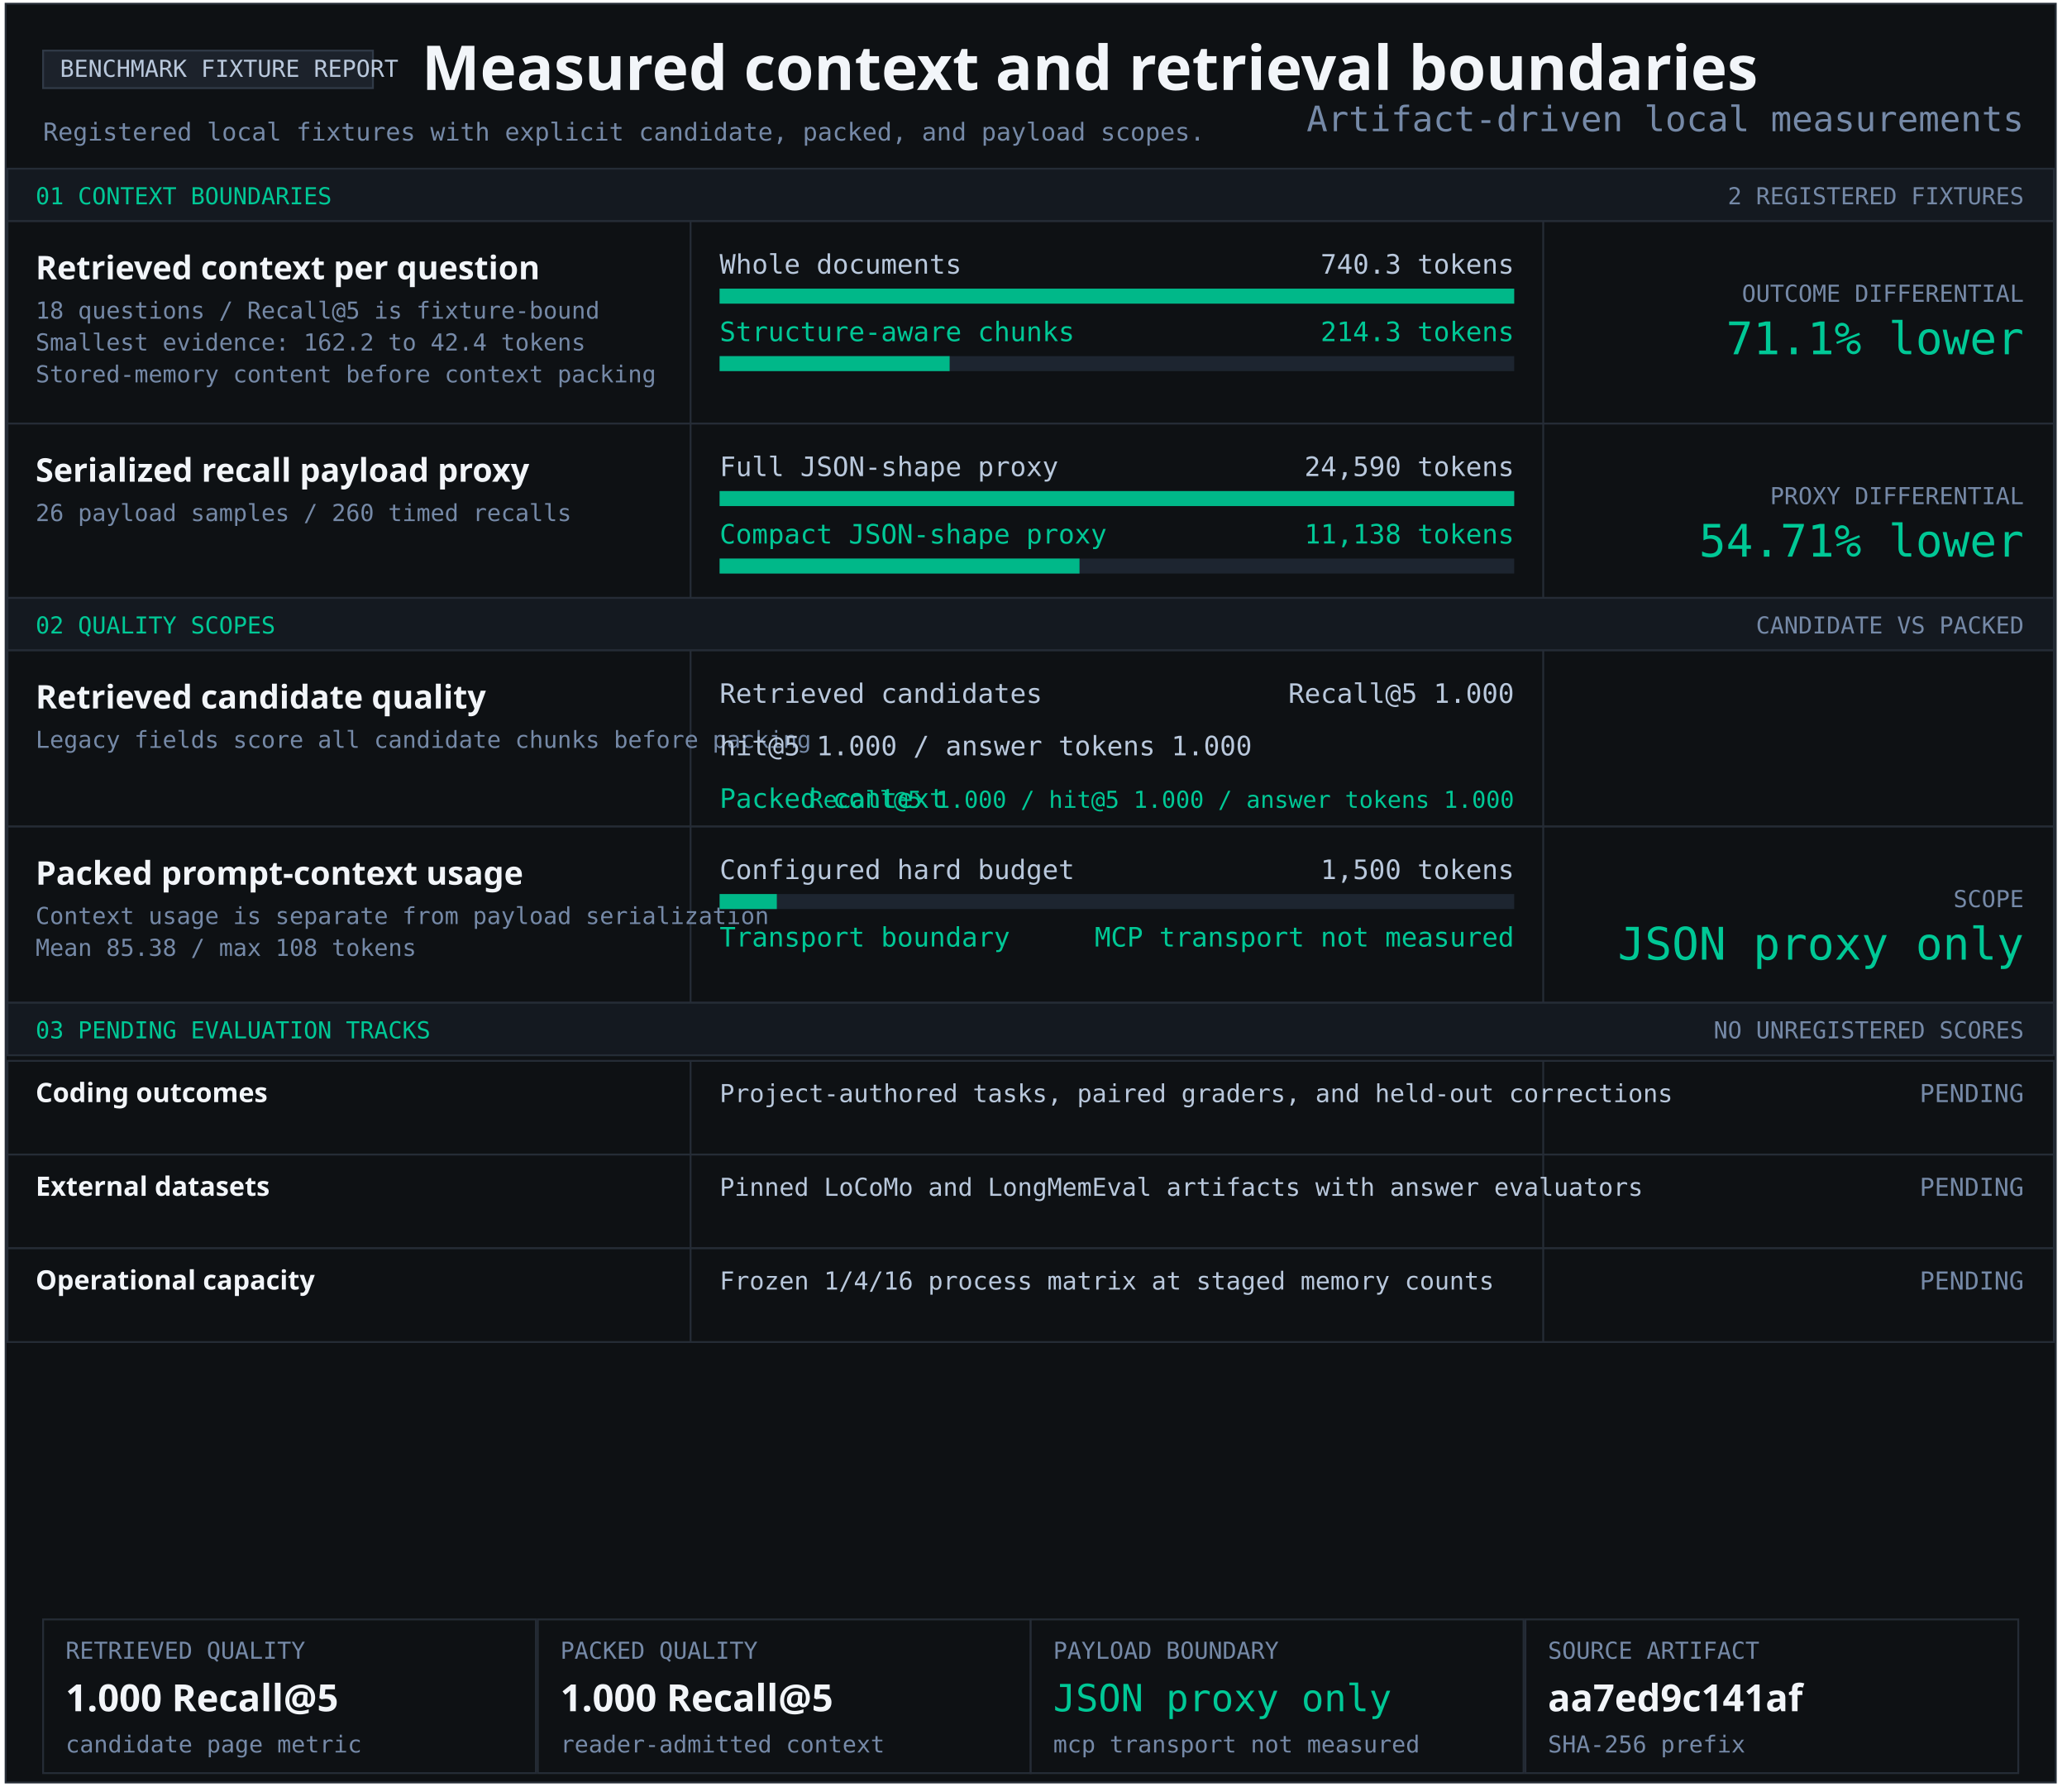
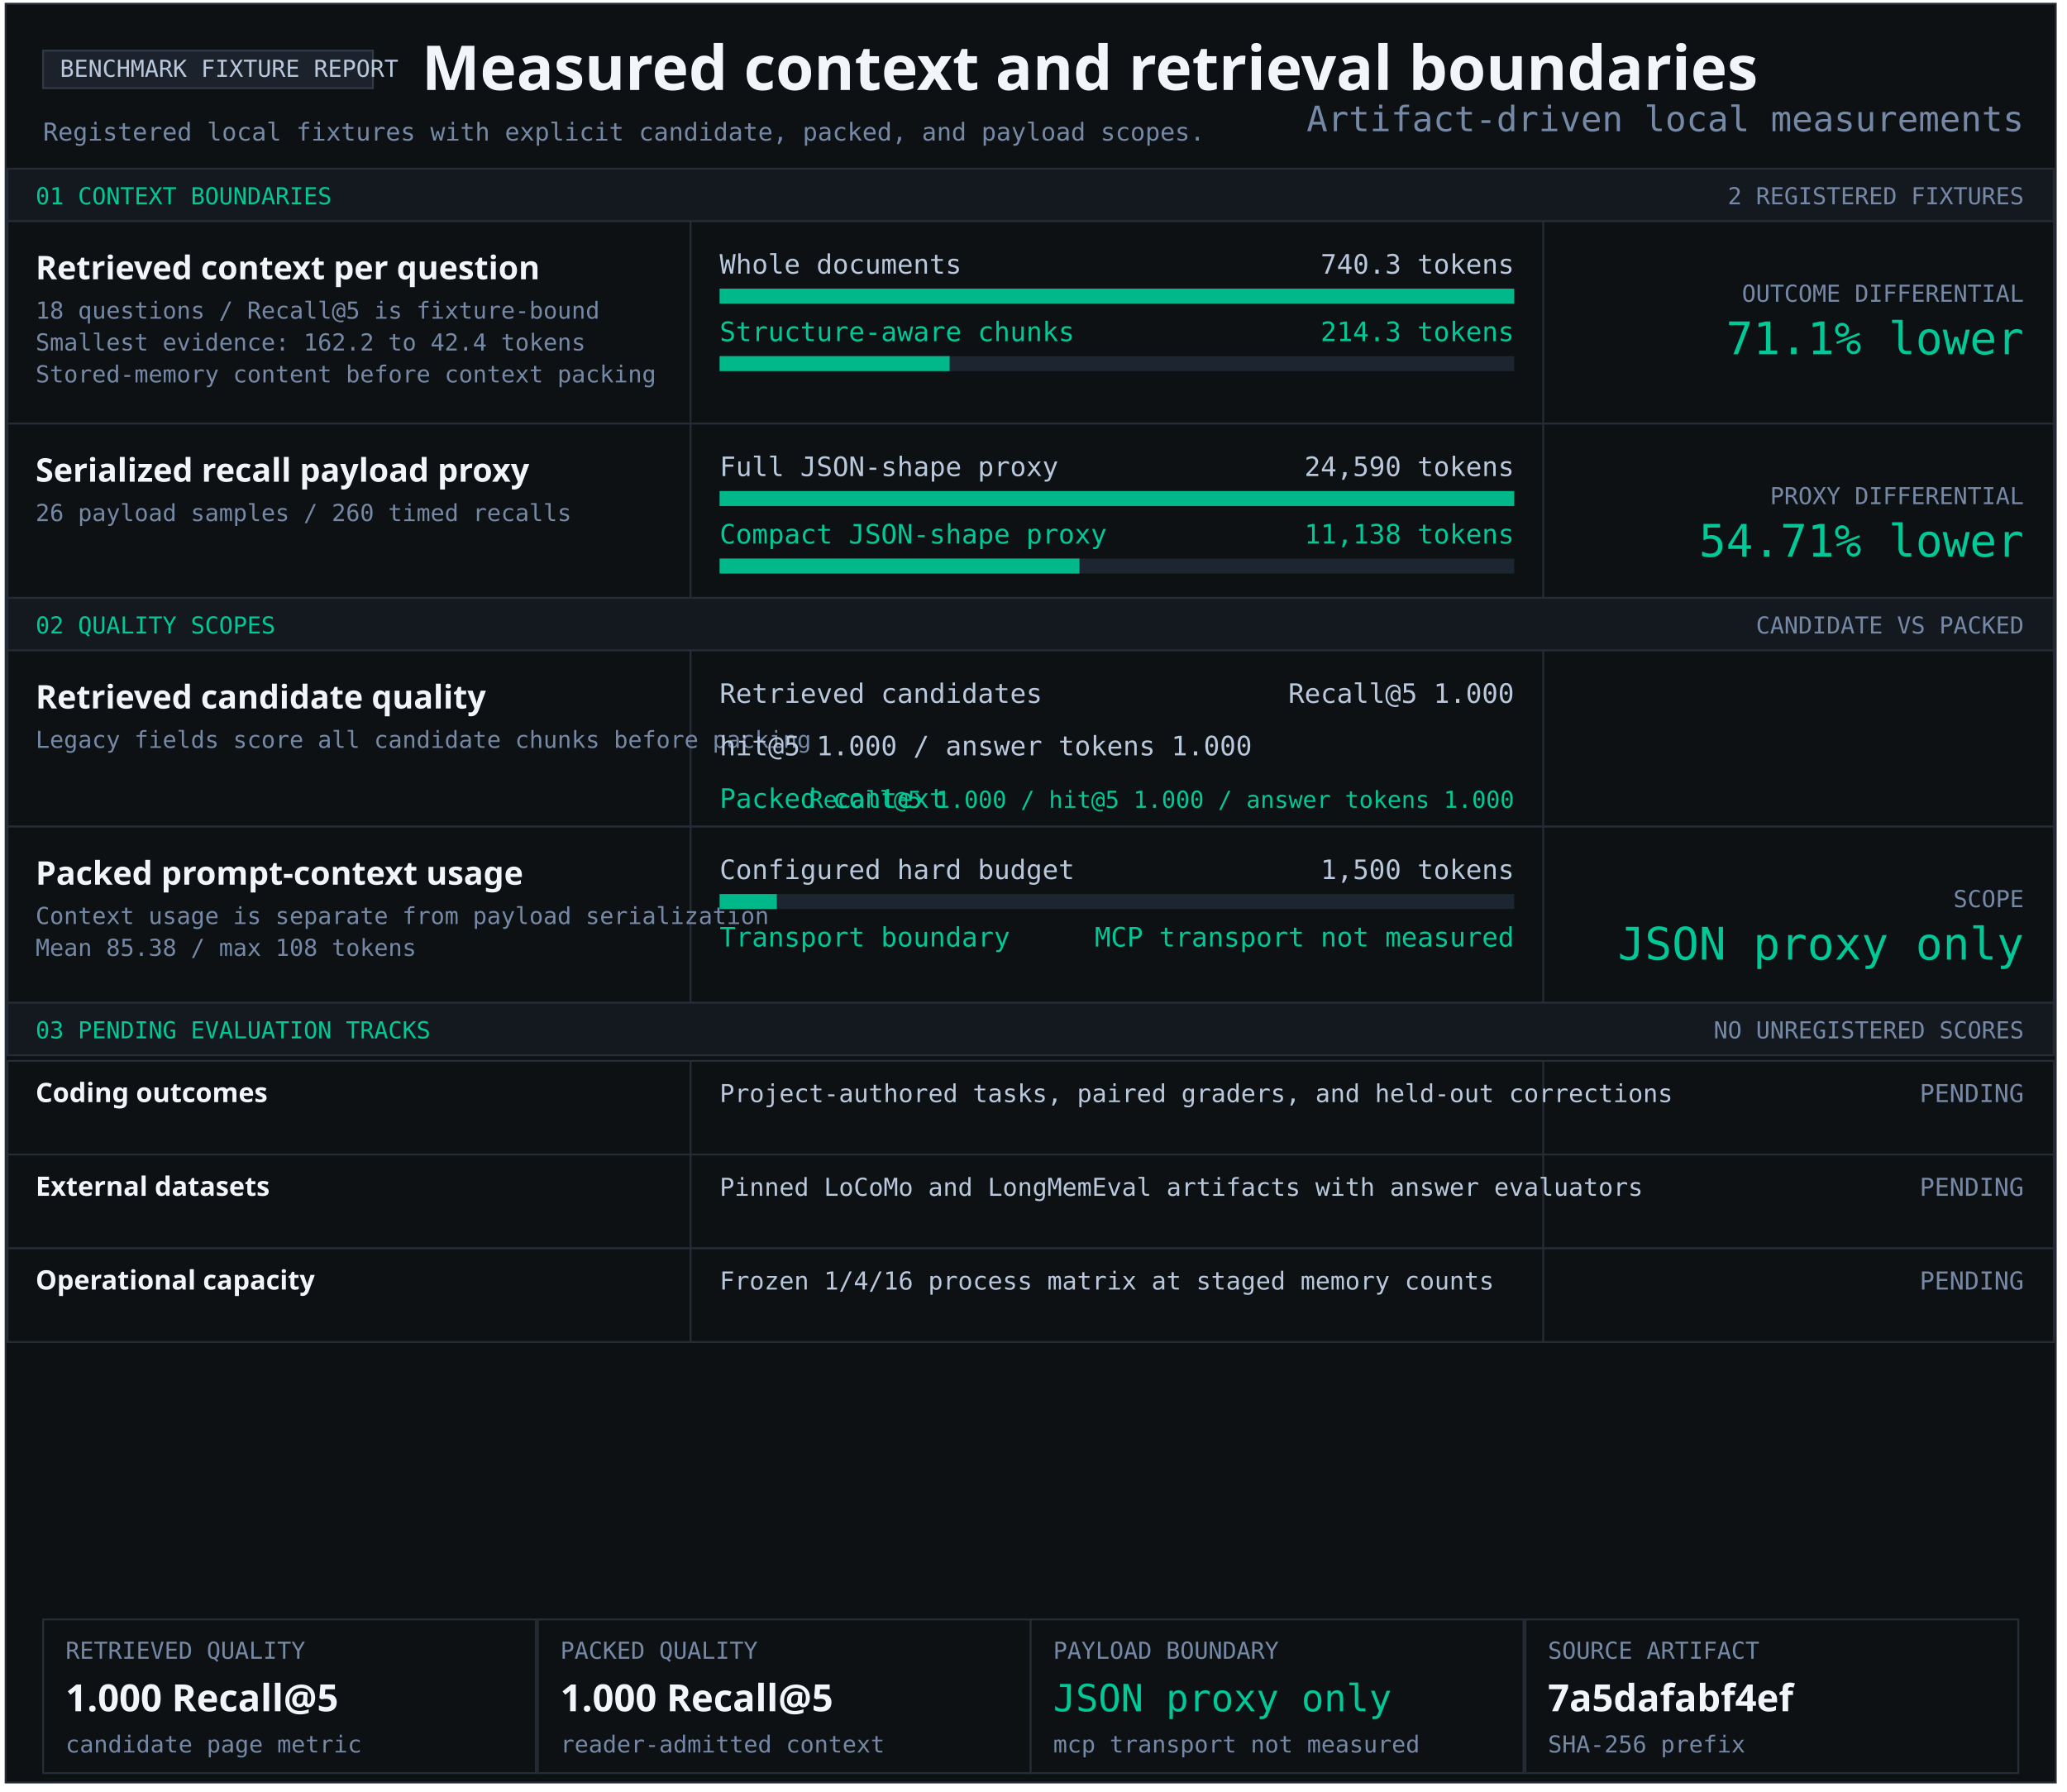
<svg xmlns="http://www.w3.org/2000/svg" width="1103" height="956" viewBox="0 0 1103 956" role="img" aria-labelledby="title desc">
  <style>text{font-family:Consolas,monospace;fill:#b9c8dc} .heading{font-family:Segoe UI,sans-serif;font-weight:700;fill:#f2f5f9} .green{fill:#00c896}.muted{fill:#7589a7}</style>
  <rect x="3" y="2" width="1094" height="949" fill="#0e1114" stroke="#252c36" />
  <rect x="23" y="27" width="176" height="20" fill="#1c222b" stroke="#303a47" />
  <text x="32" y="41" font-size="12.5" text-anchor="start">BENCHMARK FIXTURE REPORT</text>
  <text x="225" y="48" font-size="33" class="heading" text-anchor="start">Measured context and retrieval boundaries</text>
  <text x="23" y="75" font-size="13.2" class="muted" text-anchor="start">Registered local fixtures with explicit candidate, packed, and payload scopes.</text>
  <rect x="4" y="90" width="1092" height="28" fill="#141920" stroke="#252c36" />
  <text x="19" y="109" font-size="12.5" class="green" text-anchor="start">01 CONTEXT BOUNDARIES</text>
  <text x="1080" y="109" font-size="12.5" class="muted" text-anchor="end">2 REGISTERED FIXTURES</text>
  <rect x="4" y="118" width="1092" height="108" fill="#0e1114" stroke="#252c36" />
  <rect x="368" y="118" width="1" height="108" fill="#252c36" />
  <rect x="823" y="118" width="1" height="108" fill="#252c36" />
  <g aria-label="Structure-aware chunking; 740.3 to 214.3 tokens">
    <text x="19" y="149" font-size="17.4" class="heading" text-anchor="start">Retrieved context per question</text>
    <text x="19" y="170" font-size="12.5" class="muted" text-anchor="start">18 questions / Recall@5 is fixture-bound</text>
    <text x="19" y="187" font-size="12.5" class="muted" text-anchor="start">Smallest evidence: 162.2 to 42.4 tokens</text>
    <text x="19" y="204" font-size="12.5" class="muted" text-anchor="start">Stored-memory content before context packing</text>
    <text x="384" y="146" font-size="14.3" text-anchor="start">Whole documents</text>
    <text x="808" y="146" font-size="14.3" text-anchor="end">740.3 tokens</text>
    <rect x="384" y="154" width="424" height="8" fill="#1d2530" />
    <rect x="384" y="154" width="424.00" height="8" fill="#00b889" />
    <text x="384" y="182" font-size="14.3" class="green" text-anchor="start">Structure-aware chunks</text>
    <text x="808" y="182" font-size="14.3" class="green" text-anchor="end">214.3 tokens</text>
    <rect x="384" y="190" width="424" height="8" fill="#1d2530" />
    <rect x="384" y="190" width="122.74" height="8" fill="#00b889" />
    <text x="1080" y="161" font-size="12.5" class="muted" text-anchor="end">OUTCOME DIFFERENTIAL</text>
    <text x="1080" y="189" font-size="24" class="green" text-anchor="end">71.1% lower</text>
  </g>
  <rect x="4" y="226" width="1092" height="93" fill="#0e1114" stroke="#252c36" />
  <rect x="368" y="226" width="1" height="93" fill="#252c36" />
  <rect x="823" y="226" width="1" height="93" fill="#252c36" />
  <g aria-label="Serialized JSON-shape payload proxy; 24,590 full; 11,138 compact">
    <text x="19" y="257" font-size="17.4" class="heading" text-anchor="start">Serialized recall payload proxy</text>
    <text x="19" y="278" font-size="12.5" class="muted" text-anchor="start">26 payload samples / 260 timed recalls</text>
    <text x="384" y="254" font-size="14.3" text-anchor="start">Full JSON-shape proxy</text>
    <text x="808" y="254" font-size="14.3" text-anchor="end">24,590 tokens</text>
    <rect x="384" y="262" width="424" height="8" fill="#1d2530" />
    <rect x="384" y="262" width="424.00" height="8" fill="#00b889" />
    <text x="384" y="290" font-size="14.3" class="green" text-anchor="start">Compact JSON-shape proxy</text>
    <text x="808" y="290" font-size="14.3" class="green" text-anchor="end">11,138 tokens</text>
    <rect x="384" y="298" width="424" height="8" fill="#1d2530" />
    <rect x="384" y="298" width="192.05" height="8" fill="#00b889" />
    <text x="1080" y="269" font-size="12.5" class="muted" text-anchor="end">PROXY DIFFERENTIAL</text>
    <text x="1080" y="297" font-size="24" class="green" text-anchor="end">54.71% lower</text>
  </g>
  <rect x="4" y="319" width="1092" height="28" fill="#141920" stroke="#252c36" />
  <text x="19" y="338" font-size="12.5" class="green" text-anchor="start">02 QUALITY SCOPES</text>
  <text x="1080" y="338" font-size="12.5" class="muted" text-anchor="end">CANDIDATE VS PACKED</text>
  <rect x="4" y="347" width="1092" height="94" fill="#0e1114" stroke="#252c36" />
  <rect x="368" y="347" width="1" height="94" fill="#252c36" />
  <rect x="823" y="347" width="1" height="94" fill="#252c36" />
  <g aria-label="Retrieved candidate quality and packed context quality">
    <text x="19" y="378" font-size="17.4" class="heading" text-anchor="start">Retrieved candidate quality</text>
    <text x="19" y="399" font-size="12.5" class="muted" text-anchor="start">Legacy fields score all candidate chunks before packing</text>
    <text x="384" y="375" font-size="14.3" text-anchor="start">Retrieved candidates</text>
    <text x="808" y="375" font-size="14.3" text-anchor="end">Recall@5 1.000</text>
    <text x="384" y="403" font-size="14.3" text-anchor="start">hit@5 1.000 / answer tokens 1.000</text>
    <text x="384" y="431" font-size="14.3" class="green" text-anchor="start">Packed context</text>
    <text x="808" y="431" font-size="12.5" class="green" text-anchor="end">Recall@5 1.000 / hit@5 1.000 / answer tokens 1.000</text>
  </g>
  <rect x="4" y="441" width="1092" height="94" fill="#0e1114" stroke="#252c36" />
  <rect x="368" y="441" width="1" height="94" fill="#252c36" />
  <rect x="823" y="441" width="1" height="94" fill="#252c36" />
  <text x="19" y="472" font-size="17.4" class="heading" text-anchor="start">Packed prompt-context usage</text>
  <text x="19" y="493" font-size="12.5" class="muted" text-anchor="start">Context usage is separate from payload serialization</text>
  <text x="19" y="510" font-size="12.5" class="muted" text-anchor="start">Mean 85.38 / max 108 tokens</text>
  <text x="384" y="469" font-size="14.3" text-anchor="start">Configured hard budget</text>
  <text x="808" y="469" font-size="14.3" text-anchor="end">1,500 tokens</text>
  <rect x="384" y="477" width="424" height="8" fill="#1d2530" />
  <rect x="384" y="477" width="30.53" height="8" fill="#00b889" />
  <text x="384" y="505" font-size="14.3" class="green" text-anchor="start">Transport boundary</text>
  <text x="808" y="505" font-size="14.3" class="green" text-anchor="end">MCP transport not measured</text>
  <text x="1080" y="484" font-size="12.5" class="muted" text-anchor="end">SCOPE</text>
  <text x="1080" y="512" font-size="24" class="green" text-anchor="end">JSON proxy only</text>
  <rect x="4" y="535" width="1092" height="28" fill="#141920" stroke="#252c36" />
  <text x="19" y="554" font-size="12.5" class="green" text-anchor="start">03 PENDING EVALUATION TRACKS</text>
  <text x="1080" y="554" font-size="12.5" class="muted" text-anchor="end">NO UNREGISTERED SCORES</text>
  <rect x="4" y="566" width="1092" height="50" fill="#0e1114" stroke="#252c36" />
  <rect x="368" y="566" width="1" height="50" fill="#252c36" />
  <rect x="823" y="566" width="1" height="50" fill="#252c36" />
  <text x="19" y="588" font-size="14.3" class="heading" text-anchor="start">Coding outcomes</text>
  <text x="384" y="588" font-size="13.2" text-anchor="start">Project-authored tasks, paired graders, and held-out corrections</text>
  <text x="1080" y="588" font-size="13.2" class="muted" text-anchor="end">PENDING</text>
  <rect x="4" y="616" width="1092" height="50" fill="#0e1114" stroke="#252c36" />
  <rect x="368" y="616" width="1" height="50" fill="#252c36" />
  <rect x="823" y="616" width="1" height="50" fill="#252c36" />
  <text x="19" y="638" font-size="14.3" class="heading" text-anchor="start">External datasets</text>
  <text x="384" y="638" font-size="13.2" text-anchor="start">Pinned LoCoMo and LongMemEval artifacts with answer evaluators</text>
  <text x="1080" y="638" font-size="13.2" class="muted" text-anchor="end">PENDING</text>
  <rect x="4" y="666" width="1092" height="50" fill="#0e1114" stroke="#252c36" />
  <rect x="368" y="666" width="1" height="50" fill="#252c36" />
  <rect x="823" y="666" width="1" height="50" fill="#252c36" />
  <text x="19" y="688" font-size="14.3" class="heading" text-anchor="start">Operational capacity</text>
  <text x="384" y="688" font-size="13.2" text-anchor="start">Frozen 1/4/16 process matrix at staged memory counts</text>
  <text x="1080" y="688" font-size="13.2" class="muted" text-anchor="end">PENDING</text>
  <rect x="23" y="864" width="263" height="82" fill="#0e1114" stroke="#252c36" />
  <text x="35" y="885" font-size="12.5" class="muted" text-anchor="start">RETRIEVED QUALITY</text>
  <text x="35" y="913" font-size="20" class="heading" text-anchor="start">1.000 Recall@5</text>
  <text x="35" y="935" font-size="12.5" class="muted" text-anchor="start">candidate page metric</text>
  <rect x="287" y="864" width="263" height="82" fill="#0e1114" stroke="#252c36" />
  <text x="299" y="885" font-size="12.5" class="muted" text-anchor="start">PACKED QUALITY</text>
  <text x="299" y="913" font-size="20" class="heading" text-anchor="start">1.000 Recall@5</text>
  <text x="299" y="935" font-size="12.5" class="muted" text-anchor="start">reader-admitted context</text>
  <rect x="550" y="864" width="263" height="82" fill="#0e1114" stroke="#252c36" />
  <text x="562" y="885" font-size="12.5" class="muted" text-anchor="start">PAYLOAD BOUNDARY</text>
  <text x="562" y="913" font-size="20" class="green" text-anchor="start">JSON proxy only</text>
  <text x="562" y="935" font-size="12.5" class="muted" text-anchor="start">mcp transport not measured</text>
  <rect x="814" y="864" width="263" height="82" fill="#0e1114" stroke="#252c36" />
  <text x="826" y="885" font-size="12.5" class="muted" text-anchor="start">SOURCE ARTIFACT</text>
-   <text x="826" y="913" font-size="20" class="heading" text-anchor="start">aa7ed9c141af</text>
+   <text x="826" y="913" font-size="20" class="heading" text-anchor="start">7a5dafabf4ef</text>
  <text x="826" y="935" font-size="12.5" class="muted" text-anchor="start">SHA-256 prefix</text>
  <text x="1080" y="70" font-size="18.7" class="muted" text-anchor="end">Artifact-driven local measurements</text>
</svg>
